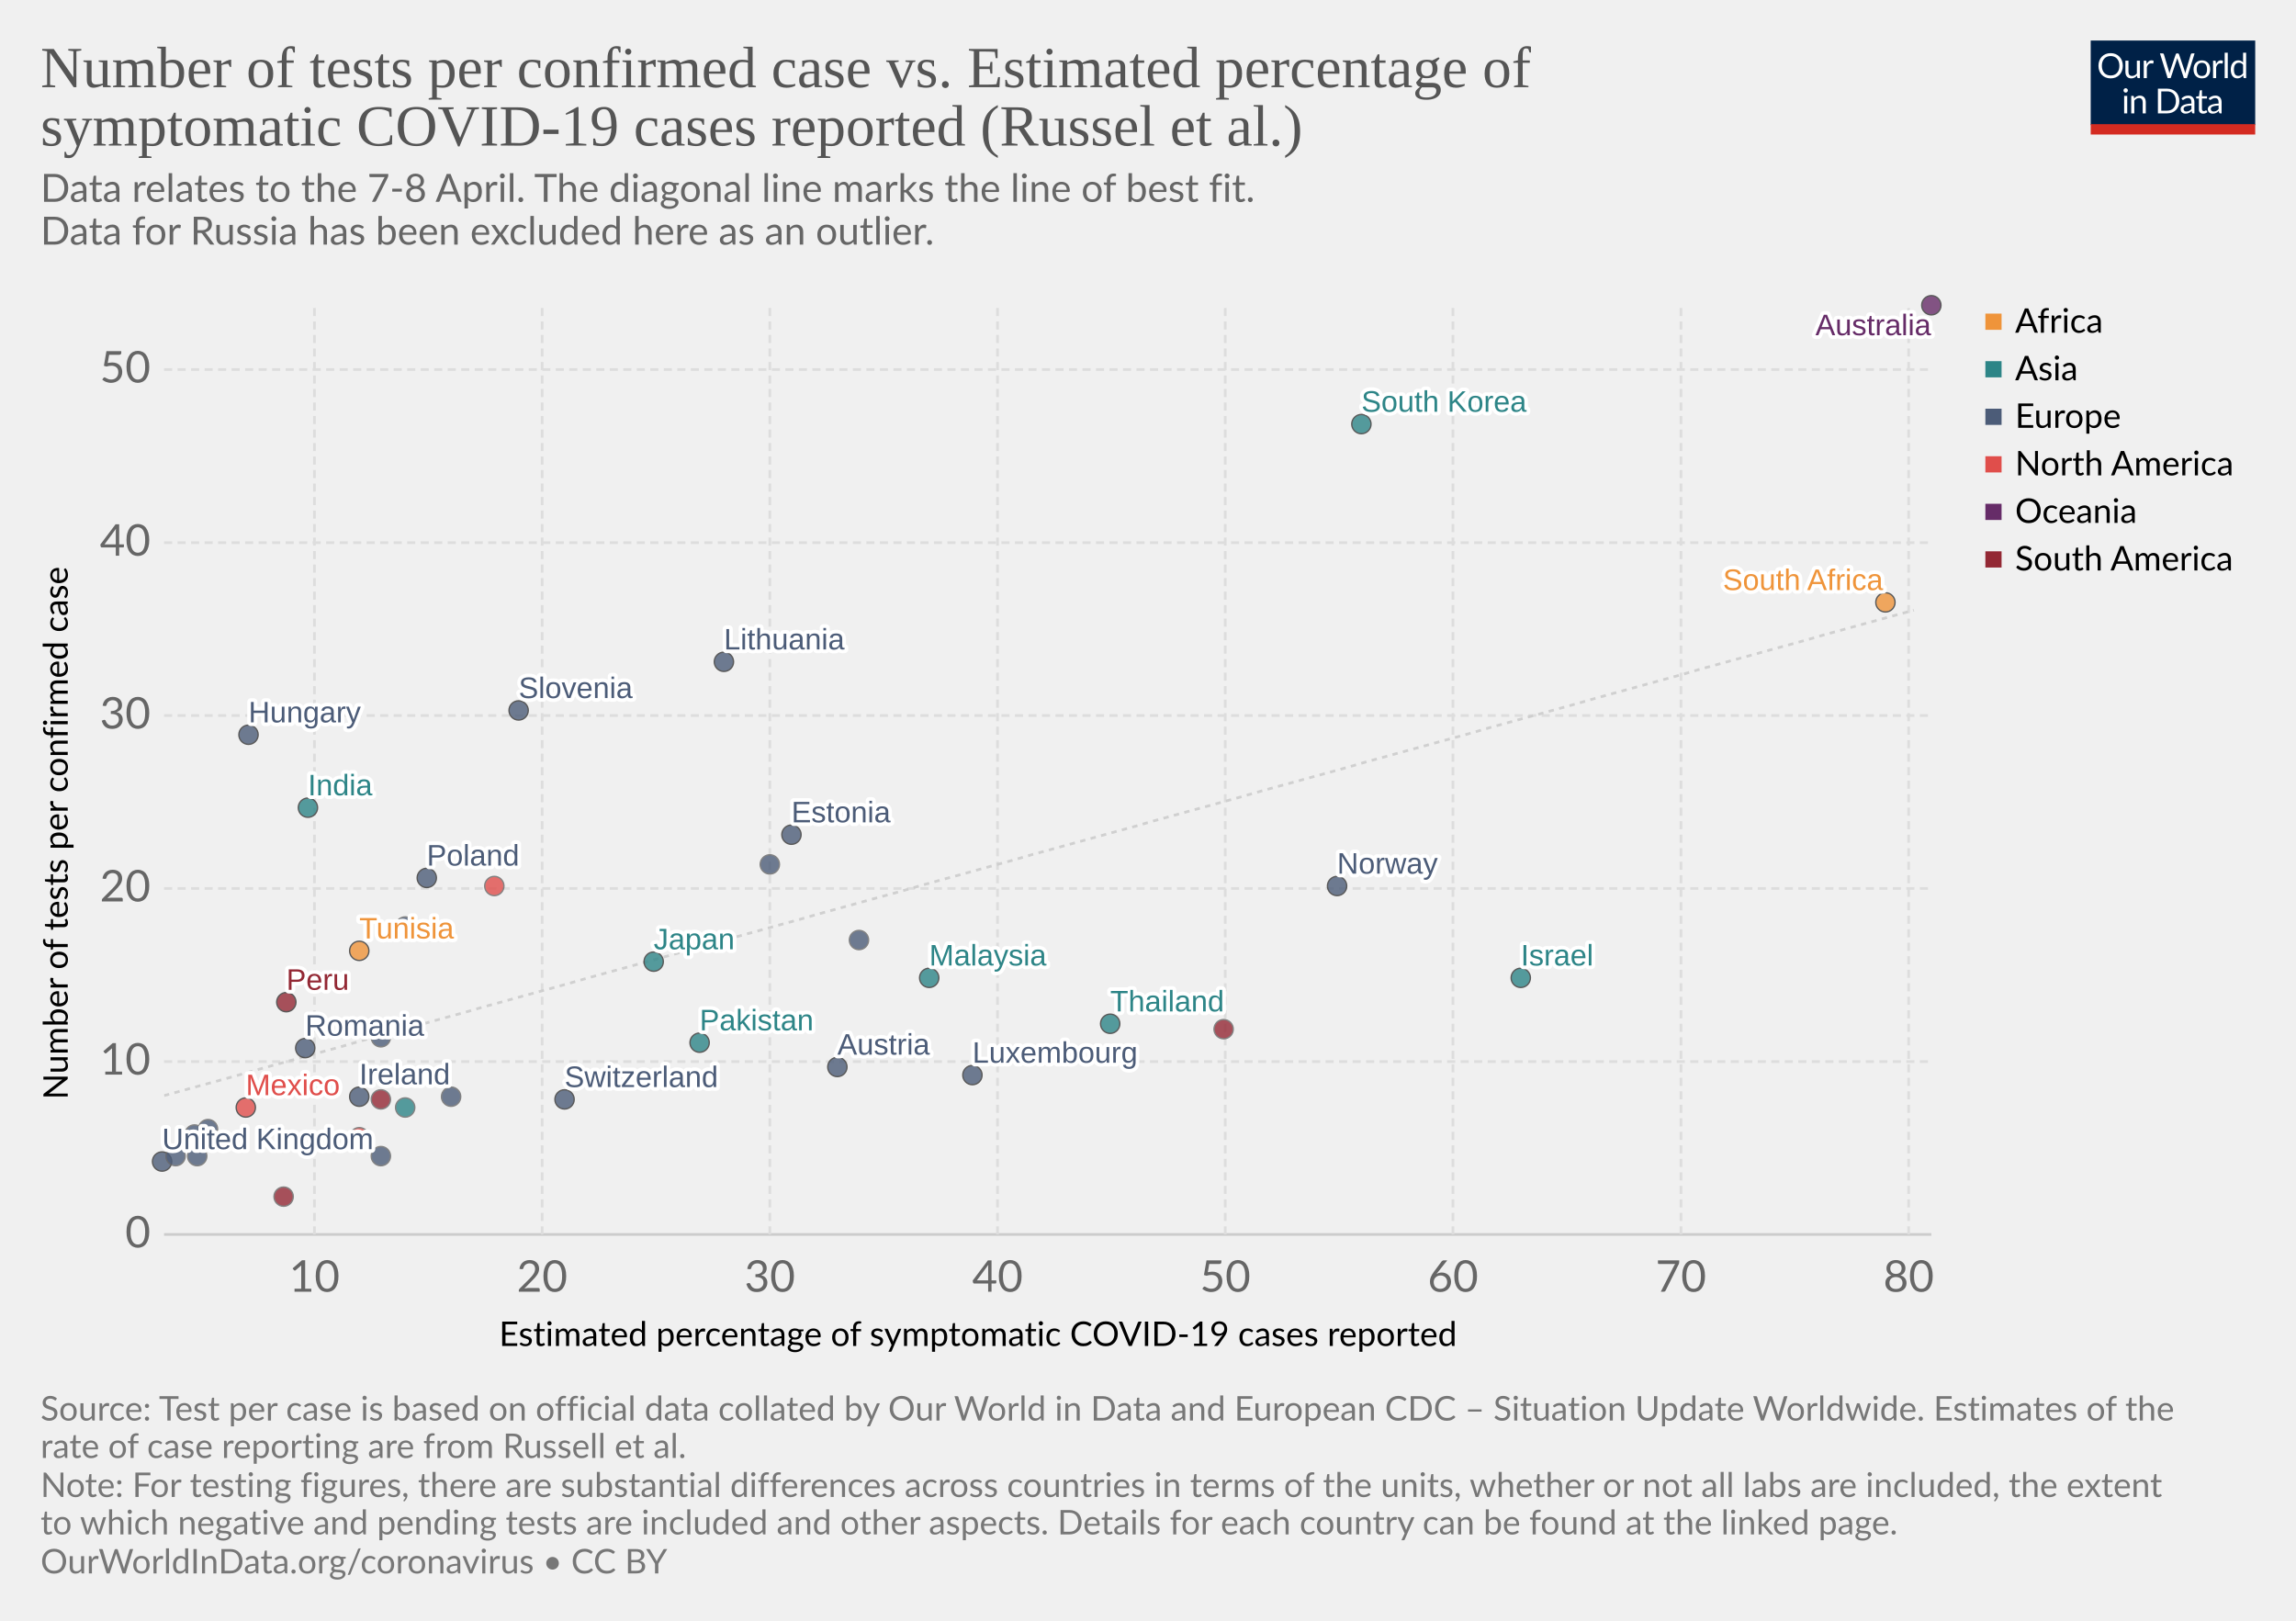
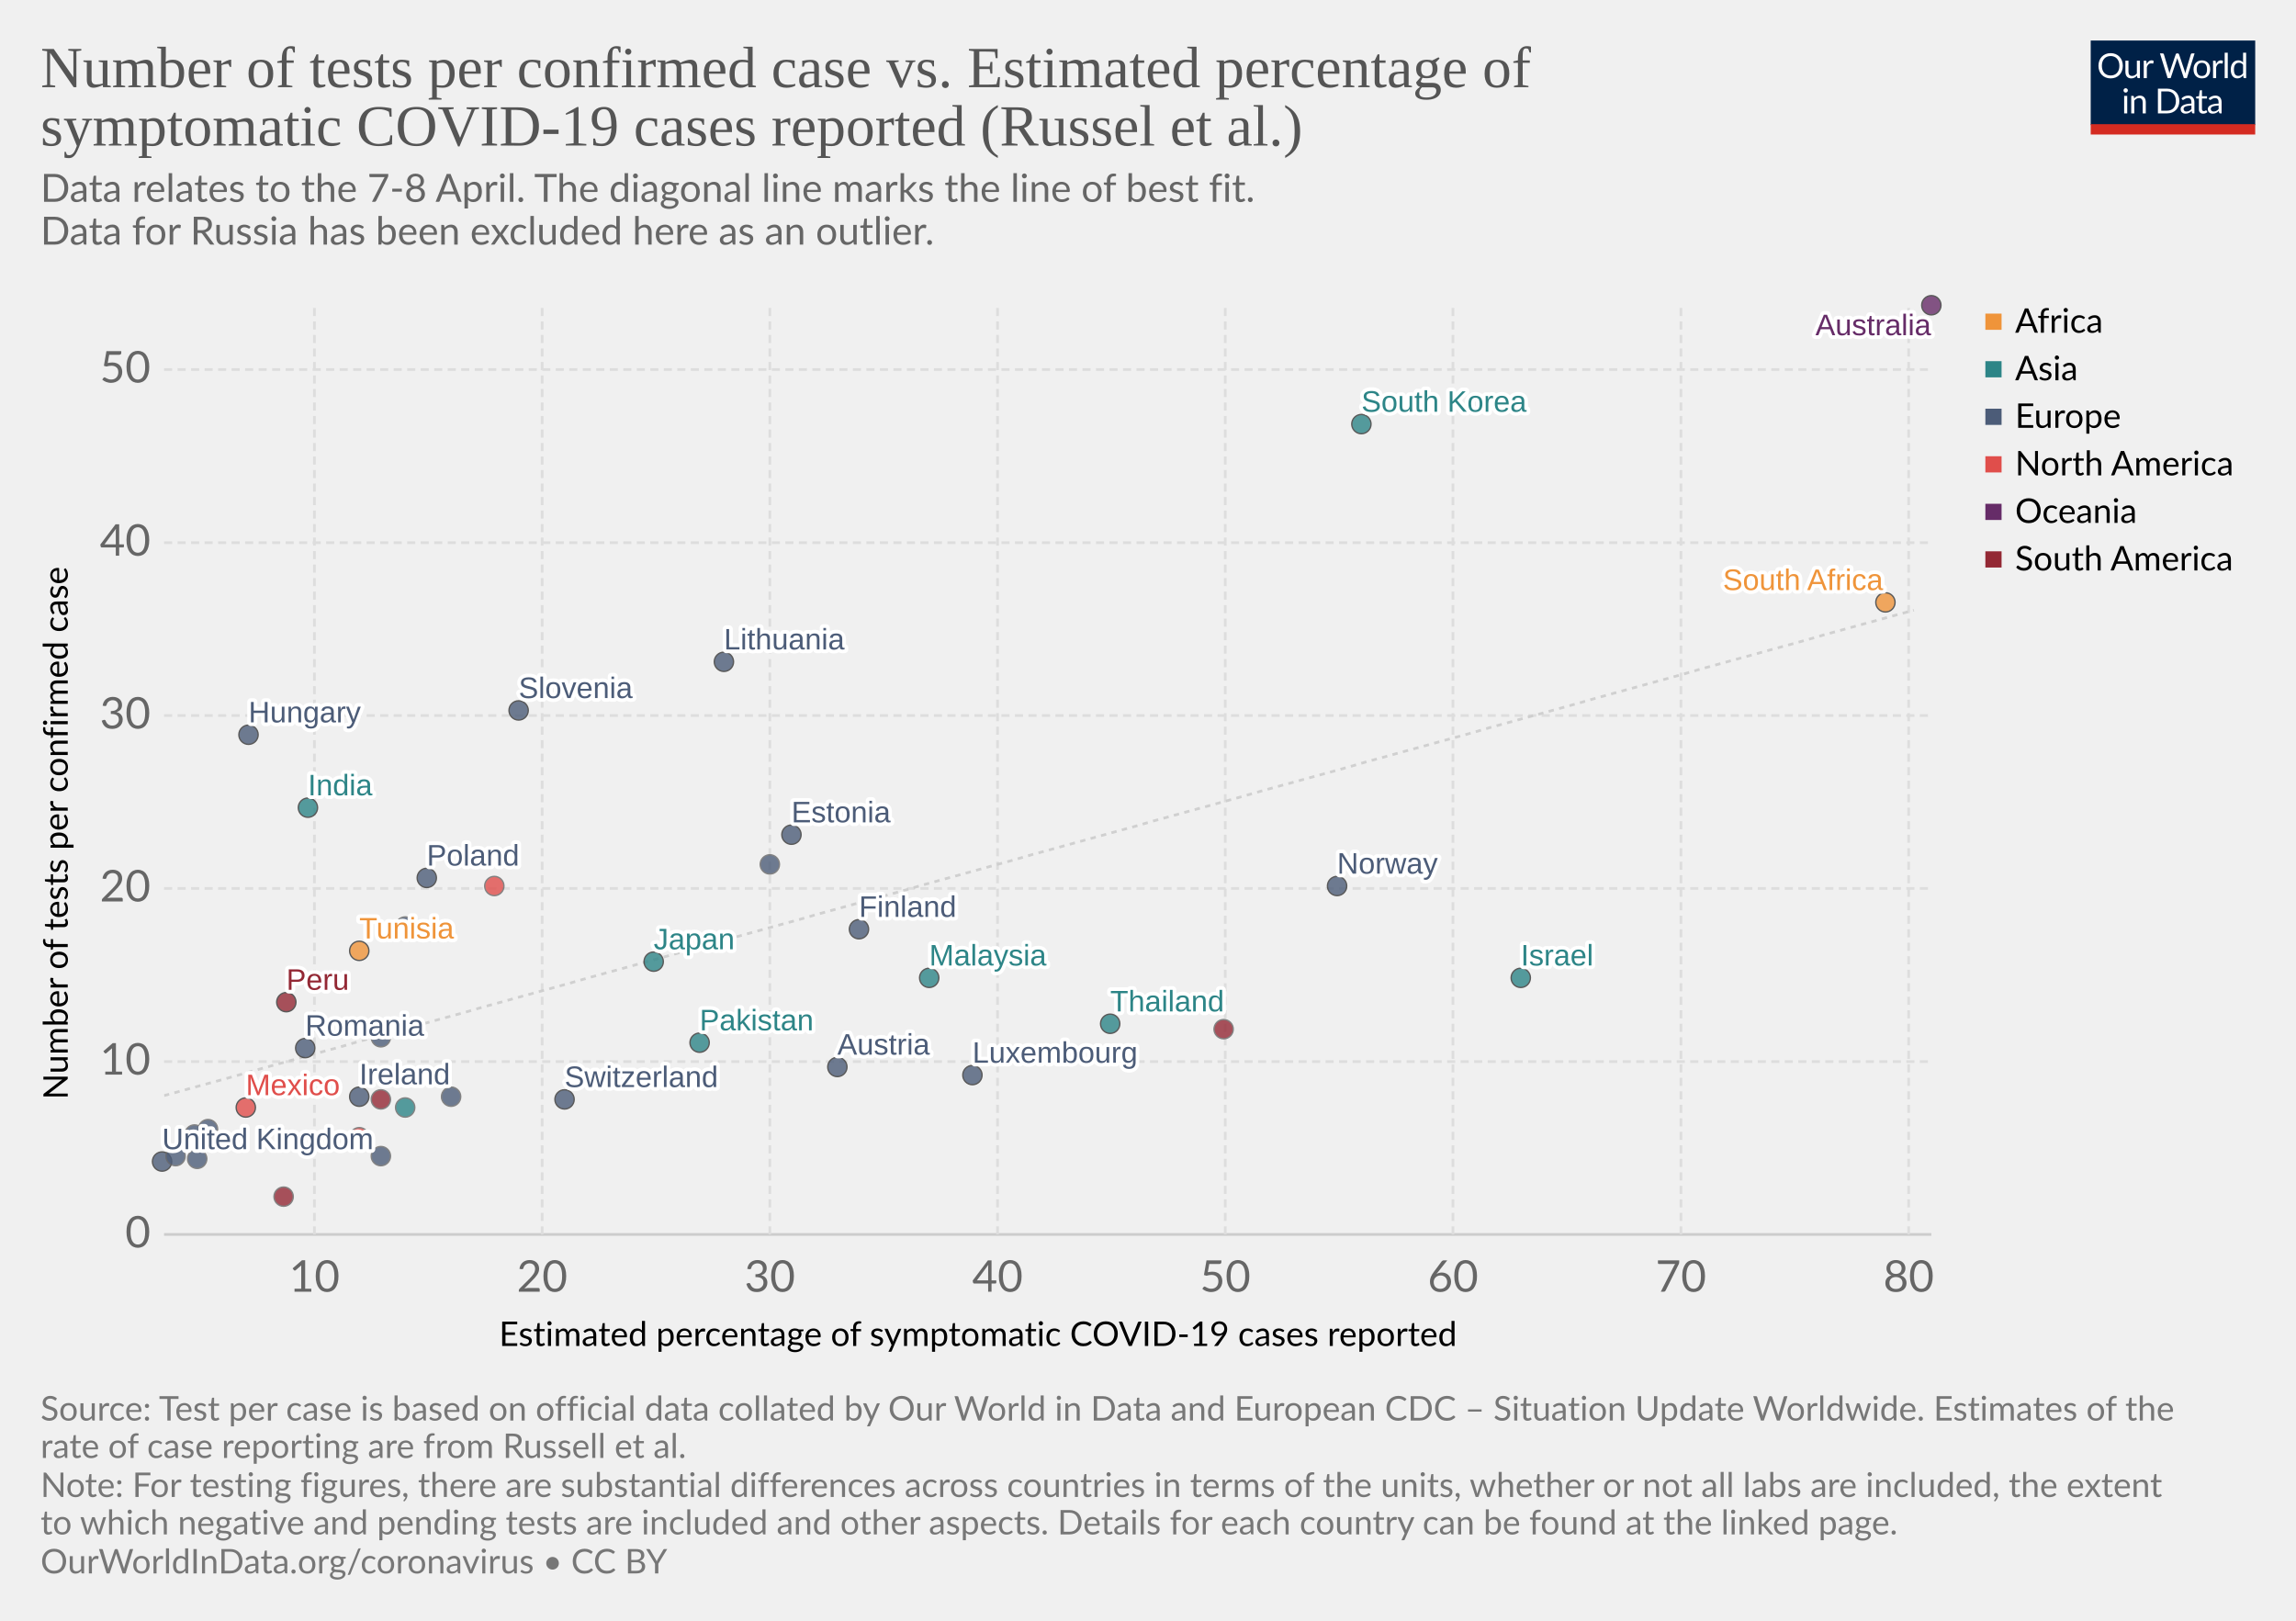
<svg xmlns="http://www.w3.org/2000/svg" version="1.1" style="background-color:#fff;-webkit-font-smoothing:antialiased" width="850" height="600" viewBox="0 0 850 600" font-family="Lato,'Helvetica Neue',Helvetica,Arial,sans-serif" font-size="18" text-rendering="optimizeLegibility">
  <g class="HeaderView">
    <g transform="matrix(.29 0 0 .29 774 15)">
      <svg width="210" height="120" viewBox="0 0 210 120" fill="none">
        <g clip-path="url(#clip0)">
          <path d="M0 0h210v107.89H0V0z" fill="#002147" />
          <path d="M40.98 32.25c0 2.36-.38 4.53-1.12 6.51a14.26 14.26 0 01-8.1 8.4c-1.9.78-4.02 1.17-6.34 1.17-2.31 0-4.42-.39-6.33-1.17a14.31 14.31 0 01-8.08-8.4 18.29 18.29 0 01-1.12-6.51c0-2.36.38-4.53 1.12-6.5.75-1.97 1.8-3.67 3.17-5.1 1.37-1.43 3-2.55 4.9-3.34 1.92-.8 4.03-1.19 6.34-1.19 2.32 0 4.43.4 6.34 1.19 1.92.8 3.56 1.9 4.93 3.34a14.87 14.87 0 013.17 5.1 18.1 18.1 0 011.12 6.5zm-4.38 0c0-1.94-.26-3.68-.8-5.22a10.91 10.91 0 00-2.24-3.89 9.68 9.68 0 00-3.52-2.46 11.95 11.95 0 00-4.62-.86c-1.68 0-3.21.28-4.6.86a9.88 9.88 0 00-3.54 2.46 10.91 10.91 0 00-2.24 3.9c-.53 1.53-.8 3.27-.8 5.2 0 1.94.27 3.68.8 5.22a11.17 11.17 0 002.24 3.9 10.01 10.01 0 003.55 2.44c1.38.56 2.9.83 4.6.83 1.7 0 3.24-.27 4.61-.83a9.8 9.8 0 003.52-2.44 11.17 11.17 0 002.25-3.9c.53-1.54.8-3.28.8-5.21zm26.22-6.54V48H60.5c-.56 0-.9-.27-1.05-.81l-.31-2.4a12.45 12.45 0 01-3.26 2.6c-1.2.64-2.58.96-4.13.96-1.22 0-2.3-.2-3.24-.6a6.52 6.52 0 01-2.33-1.7 7.37 7.37 0 01-1.43-2.67c-.3-1.04-.46-2.2-.46-3.45V25.7h3.91v14.22c0 1.68.38 2.99 1.15 3.91.77.93 1.96 1.39 3.54 1.39 1.16 0 2.24-.27 3.23-.82a10.42 10.42 0 002.8-2.28V25.7h3.91zm8.61 4.47a9.94 9.94 0 012.6-3.56 5.64 5.64 0 013.76-1.3c.47 0 .92.05 1.34.15.44.1.83.27 1.17.49L80 28.88c-.09.37-.3.55-.66.55-.2 0-.5-.04-.9-.13a6.21 6.21 0 00-3.24.18c-.54.2-1.03.5-1.47.92-.42.4-.81.9-1.17 1.5-.33.58-.64 1.26-.92 2.02V48h-3.94V25.71h2.25c.42 0 .72.08.88.25.16.16.27.44.33.83l.26 3.39zm61.16-13.7L122.75 48h-3.82l-7.99-24.05a21.95 21.95 0 01-.42-1.58 38.36 38.36 0 01-.44 1.58L102.05 48h-3.83L88.4 16.47h3.54c.38 0 .7.1.95.29.26.2.43.43.5.73l6.52 21.9c.1.4.2.83.28 1.28.1.46.2.94.29 1.46l.3-1.46c.12-.47.25-.9.38-1.27l7.41-21.91c.1-.25.26-.48.51-.69.27-.22.58-.33.95-.33h1.23c.38 0 .69.1.92.29.24.2.41.43.53.73l7.4 21.9a28.4 28.4 0 01.68 2.62 29.52 29.52 0 01.52-2.61l6.54-21.91c.07-.27.23-.5.48-.7.27-.21.58-.32.95-.32h3.32zm9.35 8.88c1.63 0 3.1.27 4.4.82a9.43 9.43 0 015.46 5.94c.5 1.4.74 2.98.74 4.73 0 1.76-.25 3.34-.74 4.75a9.43 9.43 0 01-5.46 5.92c-1.3.52-2.77.79-4.4.79-1.64 0-3.12-.27-4.44-.8a9.42 9.42 0 01-3.35-2.3c-.92-1-1.63-2.2-2.13-3.61-.49-1.41-.73-3-.73-4.75s.24-3.33.73-4.73c.5-1.43 1.2-2.64 2.13-3.63.93-1 2.04-1.77 3.35-2.31 1.32-.55 2.8-.82 4.44-.82zm0 19.89c2.2 0 3.84-.73 4.93-2.2 1.08-1.48 1.63-3.54 1.63-6.18 0-2.66-.55-4.72-1.63-6.2-1.09-1.49-2.73-2.23-4.93-2.23-1.12 0-2.09.2-2.93.57-.82.39-1.5.94-2.06 1.65-.55.72-.96 1.61-1.24 2.67-.26 1.04-.4 2.22-.4 3.54 0 2.64.55 4.7 1.64 6.18 1.1 1.47 2.76 2.2 4.99 2.2zm17.97-15.07a9.94 9.94 0 012.6-3.56 5.64 5.64 0 013.76-1.3c.47 0 .91.05 1.34.15.44.1.83.27 1.16.49l-.28 2.92c-.09.37-.31.55-.66.55-.2 0-.5-.04-.9-.13a6.2 6.2 0 00-3.24.18c-.54.2-1.03.5-1.47.92-.43.4-.82.9-1.17 1.5a13.1 13.1 0 00-.92 2.02V48h-3.94V25.71h2.24c.43 0 .72.08.88.25.17.16.28.44.33.83l.27 3.39zm15.04-14.59V48h-3.92V15.6h3.92zm19.55 15.43a6.22 6.22 0 00-2.38-2.05 6.7 6.7 0 00-2.86-.6c-2.07 0-3.66.75-4.77 2.23-1.12 1.48-1.68 3.6-1.68 6.33 0 1.46.13 2.7.38 3.74a7.29 7.29 0 001.1 2.56 4.35 4.35 0 001.78 1.45c.7.3 1.5.46 2.4.46 1.29 0 2.41-.3 3.36-.88a9.6 9.6 0 002.67-2.49V31.02zm3.91-15.43V48h-2.33c-.56 0-.9-.27-1.06-.81l-.35-2.71a12.13 12.13 0 01-3.25 2.77 8.28 8.28 0 01-4.23 1.06 7.31 7.31 0 01-6.14-2.9c-.73-.96-1.3-2.15-1.69-3.57a18.35 18.35 0 01.07-9.48 11.29 11.29 0 011.89-3.7 8.7 8.7 0 017.06-3.34 7.96 7.96 0 016.12 2.62V15.59h3.91zM46.61 70.71V93H42.7V70.71h3.91zm.84-7c0 .39-.08.75-.24 1.09-.15.32-.35.61-.62.88-.25.25-.55.44-.9.59a2.67 2.67 0 01-2.16 0 2.9 2.9 0 01-1.45-1.47 2.67 2.67 0 010-2.16c.15-.35.35-.65.6-.9.25-.27.53-.47.85-.62a2.67 2.67 0 012.16 0c.35.15.65.35.9.62.27.25.47.55.62.9.16.34.24.7.24 1.08zm7.97 10.24c.49-.54 1-1.04 1.54-1.48a9.85 9.85 0 013.66-1.84 8.96 8.96 0 015.43.35c.94.4 1.72.97 2.33 1.71.63.74 1.11 1.62 1.43 2.67.32 1.04.49 2.19.49 3.45V93h-3.94V78.81c0-1.69-.4-3-1.17-3.92-.76-.93-1.93-1.4-3.5-1.4-1.15 0-2.24.27-3.25.83-1 .56-1.92 1.31-2.77 2.27V93h-3.94V70.71h2.35c.56 0 .9.28 1.04.82l.3 2.42zm57.7 3.3c0 2.36-.37 4.5-1.11 6.44a14.3 14.3 0 01-3.17 4.98c-1.37 1.37-3 2.45-4.93 3.2-1.9.76-4.02 1.13-6.33 1.13H85.8V61.47h11.77c2.31 0 4.42.39 6.33 1.15a13.8 13.8 0 018.1 8.18 17.75 17.75 0 011.12 6.45zm-4.37 0c0-1.94-.26-3.67-.8-5.2a10.94 10.94 0 00-2.23-3.87 9.57 9.57 0 00-3.53-2.42 12.23 12.23 0 00-4.61-.83h-7.5v24.62h7.5c1.7 0 3.24-.28 4.61-.84a9.7 9.7 0 003.53-2.4 10.94 10.94 0 002.24-3.87c.53-1.53.8-3.26.8-5.2zm19.8 5.72c-1.8.06-3.34.2-4.62.44-1.26.22-2.3.51-3.1.88-.8.36-1.37.8-1.74 1.3-.35.5-.53 1.05-.53 1.67 0 .58.1 1.1.3 1.52a3 3 0 00.76 1.05c.34.27.73.46 1.17.6.45.11.94.17 1.45.17a7.28 7.28 0 003.5-.81 11.95 11.95 0 002.82-2.2v-4.62zm-12.65-9.11a12.73 12.73 0 013.98-2.66c1.43-.59 3-.88 4.73-.88 1.25 0 2.36.2 3.33.61a6.81 6.81 0 013.94 4.38c.33 1.04.5 2.19.5 3.43V93h-1.74a1.8 1.8 0 01-.88-.18c-.2-.13-.36-.38-.48-.74l-.44-2.12c-.59.55-1.16 1.03-1.72 1.46a9.48 9.48 0 01-3.74 1.7c-.69.15-1.46.23-2.3.23-.87 0-1.69-.12-2.45-.35a5.34 5.34 0 01-3.34-2.93 6.64 6.64 0 01-.49-2.64c0-.88.25-1.72.73-2.53a6.33 6.33 0 012.35-2.17c1.09-.63 2.5-1.15 4.25-1.54 1.75-.41 3.89-.65 6.42-.7v-1.75c0-1.73-.37-3.03-1.12-3.91-.75-.9-1.84-1.34-3.28-1.34-.97 0-1.78.12-2.44.37-.64.23-1.2.5-1.7.81l-1.23.82c-.33.23-.67.35-1 .35-.27 0-.5-.07-.69-.2a2.1 2.1 0 01-.48-.53l-.7-1.25zm27.67 19.5c-1.76 0-3.12-.5-4.07-1.48-.94-.98-1.41-2.4-1.41-4.25V74h-2.68a.9.9 0 01-.6-.2c-.16-.14-.24-.36-.24-.66v-1.56l3.65-.46.9-6.89c.05-.22.14-.4.29-.52a.88.88 0 01.62-.22H142v7.67h6.44V74h-6.44v13.38c0 .94.22 1.63.68 2.09.45.45 1.04.68 1.76.68a3.21 3.21 0 001.85-.53l.55-.35c.16-.12.3-.18.41-.18.2 0 .4.13.55.38l1.15 1.87a7.45 7.45 0 01-2.44 1.5c-.96.35-1.94.52-2.95.52zm19.68-10.4c-1.8.07-3.34.21-4.62.45-1.26.22-2.3.51-3.1.88-.8.36-1.37.8-1.74 1.3-.35.5-.53 1.05-.53 1.67 0 .58.1 1.1.3 1.52.18.42.44.77.76 1.05.34.27.73.46 1.17.6.45.11.94.17 1.45.17a7.3 7.3 0 003.5-.81 12.04 12.04 0 002.82-2.2v-4.62zm-12.65-9.1a12.72 12.72 0 013.99-2.66c1.42-.59 3-.88 4.72-.88 1.25 0 2.36.2 3.33.61a6.81 6.81 0 013.94 4.38c.33 1.04.5 2.19.5 3.43V93h-1.74a1.8 1.8 0 01-.88-.18c-.2-.13-.36-.38-.48-.74l-.44-2.12c-.59.55-1.16 1.03-1.72 1.46a9.48 9.48 0 01-3.74 1.7c-.69.15-1.46.23-2.3.23-.87 0-1.69-.12-2.45-.35a5.33 5.33 0 01-3.34-2.93 6.62 6.62 0 01-.49-2.64c0-.88.25-1.72.73-2.53a6.33 6.33 0 012.35-2.17c1.09-.63 2.5-1.15 4.25-1.54 1.74-.41 3.89-.65 6.42-.7v-1.75c0-1.73-.37-3.03-1.12-3.91-.75-.9-1.84-1.34-3.28-1.34-.97 0-1.78.12-2.44.37-.64.23-1.2.5-1.7.81-.46.3-.87.57-1.22.82-.34.23-.68.35-1.02.35-.26 0-.49-.07-.68-.2-.19-.14-.35-.32-.48-.53l-.7-1.25z" fill="#fff" />
          <path fill="#D42B21" d="M0 106.79h210V120H0z" />
        </g>
        <defs>
          <clipPath id="clip0">
            <path fill="#fff" d="M0 0h210v120H0z" />
          </clipPath>
        </defs>
      </svg>
    </g>
    <a href="https://ourworldindata.org/grapher/number-of-tests-per-confirmed-case-vs-estimated-percentage-of-symptomatic-covid-19-cases-reported-russel-et-al-no-russia" target="_blank" font-family="&quot;Playfair Display&quot;,Georgia,&quot;Times New Roman&quot;,serif">
      <text font-size="21.6" x="15" y="32.3" fill="#555">
        <tspan x="15" y="32.28">Number of tests per confirmed case vs. Estimated percentage of</tspan>
        <tspan x="15" y="53.88">symptomatic COVID-19 cases reported (Russel et al.)</tspan>
      </text>
    </a>
    <text font-size="14.4" x="15" y="74.7" fill="#666">
      <tspan x="15" y="74.72">Data relates to the 7-8 April. The diagonal line marks the line of best fit.</tspan>
      <tspan x="15" y="90.56"> Data for Russia has been excluded here as an outlier.</tspan>
    </text>
  </g>
  <g>
    <g class="AxisBoxView">
      <g class="HorizontalAxis">
        <text font-size="12.6" x="184.8" y="498.3">
          <tspan x="184.76" y="498.28">Estimated percentage of symptomatic COVID-19 cases reported</tspan>
        </text>
        <text x="116.4" y="478.2" fill="#666" text-anchor="middle" font-size="16.2">10</text>
        <text x="200.7" y="478.2" fill="#666" text-anchor="middle" font-size="16.2">20</text>
        <text x="285" y="478.2" fill="#666" text-anchor="middle" font-size="16.2">30</text>
        <text x="369.3" y="478.2" fill="#666" text-anchor="middle" font-size="16.2">40</text>
        <text x="453.6" y="478.2" fill="#666" text-anchor="middle" font-size="16.2">50</text>
        <text x="537.9" y="478.2" fill="#666" text-anchor="middle" font-size="16.2">60</text>
        <text x="622.3" y="478.2" fill="#666" text-anchor="middle" font-size="16.2">70</text>
        <text x="706.6" y="478.2" fill="#666" text-anchor="middle" font-size="16.2">80</text>
      </g>
      <g class="VerticalAxis">
        <text font-size="12.6" x="-407.1" y="25.1" transform="rotate(-90)">
          <tspan x="-407.06" y="25.08">Number of tests per confirmed case</tspan>
        </text>
        <text x="55.74" y="457" fill="#666" dominant-baseline="middle" text-anchor="end" font-size="16.2">0</text>
        <text x="55.74" y="393" fill="#666" dominant-baseline="middle" text-anchor="end" font-size="16.2">10</text>
        <text x="55.74" y="328.9" fill="#666" dominant-baseline="middle" text-anchor="end" font-size="16.2">20</text>
        <text x="55.74" y="264.9" fill="#666" dominant-baseline="middle" text-anchor="end" font-size="16.2">30</text>
        <text x="55.74" y="200.9" fill="#666" dominant-baseline="middle" text-anchor="end" font-size="16.2">40</text>
        <text x="55.74" y="136.8" fill="#666" dominant-baseline="middle" text-anchor="end" font-size="16.2">50</text>
      </g>
      <g class="AxisGridLines">
        <path stroke="#ccc" d="M60.74 457H715" />
        <path stroke="#ddd" stroke-dasharray="3,2" d="M60.74 393H715M60.74 328.9H715M60.74 264.9H715M60.74 200.9H715M60.74 136.8H715" />
      </g>
      <g class="AxisGridLines" stroke="#ddd" stroke-dasharray="3,2">
        <path d="M116.4 457V113.1M200.7 457V113.1M285 457V113.1M369.3 457V113.1M453.6 457V113.1M537.9 457V113.1M622.3 457V113.1M706.6 457V113.1" />
      </g>
    </g>
    <g>
      <defs>
        <clipPath id="a">
          <path d="M60.74 113.1H715V457H60.74z" />
        </clipPath>
      </defs>
      <path d="M60.7 405.6l6.6-1.8 6.5-1.8 6.6-1.8 6.5-1.8 6.6-1.9 6.5-1.8 6.5-1.8 6.6-1.8 6.5-1.8 6.6-1.8 6.5-1.9 6.6-1.8 6.5-1.8 6.5-1.8 6.6-1.8 6.5-1.8 6.6-1.8 6.5-1.9 6.6-1.8 6.5-1.8 6.5-1.8 6.6-1.8 6.5-1.8 6.6-1.9 6.5-1.8 6.6-1.8 6.5-1.8 6.5-1.8 6.6-1.8 6.5-1.9 6.6-1.8 6.5-1.8 6.5-1.8 6.6-1.8 6.5-1.8 6.6-1.8 6.5-1.9 6.6-1.8 6.5-1.8 6.5-1.8 6.6-1.8 6.5-1.8 6.6-1.9 6.5-1.8 6.6-1.8 6.5-1.8 6.5-1.8 6.6-1.8 6.5-1.9 6.6-1.8 6.5-1.8 6.6-1.8 6.5-1.8 6.5-1.8 6.6-1.8 6.5-1.9 6.6-1.8 6.5-1.8 6.6-1.8 6.5-1.8 6.5-1.8 6.6-1.9 6.5-1.8 6.6-1.8 6.5-1.8 6.6-1.8 6.5-1.8 6.5-1.9 6.6-1.8 6.5-1.8 6.6-1.8 6.5-1.8 6.6-1.8 6.5-1.8 6.5-1.9 6.6-1.8 6.5-1.8 6.6-1.8 6.5-1.8 6.5-1.8 6.6-1.9 6.5-1.8 6.6-1.8 6.5-1.8 6.6-1.8 6.5-1.8 6.5-1.9 6.6-1.8 6.5-1.8 6.6-1.8 6.5-1.8 6.6-1.8 6.5-1.8 6.5-1.9 6.6-1.8 6.5-1.8 6.6-1.8 6.5-1.8 6.6-1.8" clip-path="url(#a)" opacity=".9" fill="none" stroke="#ccc" stroke-dasharray="2 2" />
    </g>
    <g class="PointsWithLabels clickable" clip-path="url(#b)" font-family="Arial, sans-serif">
      <path fill="rgba(255,255,255,0)" d="M60.74 113.1H715V457H60.74z" />
      <defs>
        <clipPath id="b">
          <path d="M50.74 103.1H725V467H50.74z" />
        </clipPath>
      </defs>
      <g class="key-South-Korea_0">
        <circle cx="504" cy="157" r="3.57" fill="#2D8587" opacity=".8" stroke="#333" stroke-width=".5" />
      </g>
      <g class="key-Australia_0">
        <circle cx="715" cy="113" r="3.57" fill="#662C68" opacity=".8" stroke="#333" stroke-width=".5" />
      </g>
      <g class="key-United-Kingdom_0">
        <circle cx="60" cy="430" r="3.57" fill="#4C5C78" opacity=".8" stroke="#333" stroke-width=".5" />
      </g>
      <g class="key-Malaysia_0">
        <circle cx="344" cy="362" r="3.57" fill="#2D8587" opacity=".8" stroke="#333" stroke-width=".5" />
      </g>
      <g class="key-Israel_0">
        <circle cx="563" cy="362" r="3.57" fill="#2D8587" opacity=".8" stroke="#333" stroke-width=".5" />
      </g>
      <g class="key-France_0">
        <circle cx="65" cy="428" r="3.57" fill="#4C5C78" opacity=".8" stroke="#666" stroke-width=".5" />
      </g>
      <g class="key-Italy_0">
        <circle cx="77" cy="418" r="3.57" fill="#4C5C78" opacity=".8" stroke="#666" stroke-width=".5" />
      </g>
      <g class="key-Austria_0">
        <circle cx="310" cy="395" r="3.57" fill="#4C5C78" opacity=".8" stroke="#333" stroke-width=".5" />
      </g>
      <g class="key-Japan_0">
        <circle cx="242" cy="356" r="3.57" fill="#2D8587" opacity=".8" stroke="#333" stroke-width=".5" />
      </g>
      <g class="key-Estonia_0">
        <circle cx="293" cy="309" r="3.57" fill="#4C5C78" opacity=".8" stroke="#333" stroke-width=".5" />
      </g>
      <g class="key-Lithuania_0">
        <circle cx="268" cy="245" r="3.57" fill="#4C5C78" opacity=".8" stroke="#333" stroke-width=".5" />
      </g>
      <g class="key-Mexico_0">
        <circle cx="91" cy="410" r="3.57" fill="#E04E4B" opacity=".8" stroke="#333" stroke-width=".5" />
      </g>
      <g class="key-Belgium_0">
-         <circle cx="73" cy="428" r="3.57" fill="#4C5C78" opacity=".8" stroke="#666" stroke-width=".5" />
+         <circle cx="73" cy="429" r="3.57" fill="#4C5C78" opacity=".8" stroke="#666" stroke-width=".5" />
      </g>
      <g class="key-Czech-Republic_0">
        <circle cx="285" cy="320" r="3.57" fill="#4C5C78" opacity=".8" stroke="#666" stroke-width=".5" />
      </g>
      <g class="key-Slovenia_0">
        <circle cx="192" cy="263" r="3.57" fill="#4C5C78" opacity=".8" stroke="#333" stroke-width=".5" />
      </g>
      <g class="key-Thailand_0">
        <circle cx="411" cy="379" r="3.57" fill="#2D8587" opacity=".8" stroke="#333" stroke-width=".5" />
      </g>
      <g class="key-South-Africa_0">
        <circle cx="698" cy="223" r="3.57" fill="#EF943A" opacity=".8" stroke="#333" stroke-width=".5" />
      </g>
      <g class="key-Hungary_0">
        <circle cx="92" cy="272" r="3.57" fill="#4C5C78" opacity=".8" stroke="#333" stroke-width=".5" />
      </g>
      <g class="key-Peru_0">
        <circle cx="106" cy="371" r="3.57" fill="#932834" opacity=".8" stroke="#333" stroke-width=".5" />
      </g>
      <g class="key-Serbia_0">
        <circle cx="141" cy="428" r="3.57" fill="#4C5C78" opacity=".8" stroke="#666" stroke-width=".5" />
      </g>
      <g class="key-United-States_0">
        <circle cx="133" cy="421" r="3.57" fill="#E04E4B" opacity=".8" stroke="#666" stroke-width=".5" />
      </g>
      <g class="key-Poland_0">
        <circle cx="158" cy="325" r="3.57" fill="#4C5C78" opacity=".8" stroke="#333" stroke-width=".5" />
      </g>
      <g class="key-Ireland_0">
        <circle cx="133" cy="406" r="3.57" fill="#4C5C78" opacity=".8" stroke="#333" stroke-width=".5" />
      </g>
      <g class="key-Tunisia_0">
        <circle cx="133" cy="352" r="3.57" fill="#EF943A" opacity=".8" stroke="#333" stroke-width=".5" />
      </g>
      <g class="key-Pakistan_0">
        <circle cx="259" cy="386" r="3.57" fill="#2D8587" opacity=".8" stroke="#333" stroke-width=".5" />
      </g>
      <g class="key-Finland_0">
-         <circle cx="318" cy="348" r="3.57" fill="#4C5C78" opacity=".8" stroke="#666" stroke-width=".5" />
+         <circle cx="318" cy="344" r="3.57" fill="#4C5C78" opacity=".8" stroke="#333" stroke-width=".5" />
      </g>
      <g class="key-Romania_0">
        <circle cx="113" cy="388" r="3.57" fill="#4C5C78" opacity=".8" stroke="#333" stroke-width=".5" />
      </g>
      <g class="key-India_0">
        <circle cx="114" cy="299" r="3.57" fill="#2D8587" opacity=".8" stroke="#333" stroke-width=".5" />
      </g>
      <g class="key-Netherlands_0">
        <circle cx="72" cy="420" r="3.57" fill="#4C5C78" opacity=".8" stroke="#666" stroke-width=".5" />
      </g>
      <g class="key-Portugal_0">
        <circle cx="167" cy="406" r="3.57" fill="#4C5C78" opacity=".8" stroke="#666" stroke-width=".5" />
      </g>
      <g class="key-Indonesia_0">
        <circle cx="79" cy="422" r="3.57" fill="#2D8587" opacity=".8" stroke="#666" stroke-width=".5" />
      </g>
      <g class="key-Norway_0">
        <circle cx="495" cy="328" r="3.57" fill="#4C5C78" opacity=".8" stroke="#333" stroke-width=".5" />
      </g>
      <g class="key-Canada_0">
        <circle cx="183" cy="328" r="3.57" fill="#E04E4B" opacity=".8" stroke="#666" stroke-width=".5" />
      </g>
      <g class="key-Ecuador_0">
        <circle cx="105" cy="443" r="3.57" fill="#932834" opacity=".8" stroke="#666" stroke-width=".5" />
      </g>
      <g class="key-Turkey_0">
        <circle cx="150" cy="410" r="3.57" fill="#2D8587" opacity=".8" stroke="#666" stroke-width=".5" />
      </g>
      <g class="key-Denmark_0">
        <circle cx="141" cy="384" r="3.57" fill="#4C5C78" opacity=".8" stroke="#666" stroke-width=".5" />
      </g>
      <g class="key-Greece_0">
        <circle cx="150" cy="343" r="3.57" fill="#4C5C78" opacity=".8" stroke="#666" stroke-width=".5" />
      </g>
      <g class="key-Switzerland_0">
        <circle cx="209" cy="407" r="3.57" fill="#4C5C78" opacity=".8" stroke="#333" stroke-width=".5" />
      </g>
      <g class="key-Chile_0">
        <circle cx="453" cy="381" r="3.57" fill="#932834" opacity=".8" stroke="#666" stroke-width=".5" />
      </g>
      <g class="key-Luxembourg_0">
        <circle cx="360" cy="398" r="3.57" fill="#4C5C78" opacity=".8" stroke="#333" stroke-width=".5" />
      </g>
      <g class="key-Argentina_0">
        <circle cx="141" cy="407" r="3.57" fill="#932834" opacity=".8" stroke="#666" stroke-width=".5" />
      </g>
      <g class="backgroundLabels" fill="#333" font-size="11" font-weight="400">
        <text x="504" y="152.43" fill="#fff" stroke="#fff" stroke-linecap="round" stroke-linejoin="round" stroke-width=".25em">South Korea</text>
        <text x="504" y="152.43" fill="#2D8587">South Korea</text>
        <text x="672.1" y="124.1" fill="#fff" stroke="#fff" stroke-linecap="round" stroke-linejoin="round" stroke-width=".25em">Australia</text>
        <text x="672.1" y="124.1" fill="#662C68">Australia</text>
        <text x="60" y="425.43" fill="#fff" stroke="#fff" stroke-linecap="round" stroke-linejoin="round" stroke-width=".25em">United Kingdom</text>
        <text x="60" y="425.43" fill="#4C5C78">United Kingdom</text>
        <text x="344" y="357.43" fill="#fff" stroke="#fff" stroke-linecap="round" stroke-linejoin="round" stroke-width=".25em">Malaysia</text>
        <text x="344" y="357.43" fill="#2D8587">Malaysia</text>
        <text x="563" y="357.43" fill="#fff" stroke="#fff" stroke-linecap="round" stroke-linejoin="round" stroke-width=".25em">Israel</text>
        <text x="563" y="357.43" fill="#2D8587">Israel</text>
        <text x="310" y="390.43" fill="#fff" stroke="#fff" stroke-linecap="round" stroke-linejoin="round" stroke-width=".25em">Austria</text>
        <text x="310" y="390.43" fill="#4C5C78">Austria</text>
        <text x="242" y="351.43" fill="#fff" stroke="#fff" stroke-linecap="round" stroke-linejoin="round" stroke-width=".25em">Japan</text>
        <text x="242" y="351.43" fill="#2D8587">Japan</text>
        <text x="293" y="304.43" fill="#fff" stroke="#fff" stroke-linecap="round" stroke-linejoin="round" stroke-width=".25em">Estonia</text>
        <text x="293" y="304.43" fill="#4C5C78">Estonia</text>
        <text x="268" y="240.43" fill="#fff" stroke="#fff" stroke-linecap="round" stroke-linejoin="round" stroke-width=".25em">Lithuania</text>
        <text x="268" y="240.43" fill="#4C5C78">Lithuania</text>
        <text x="91" y="405.43" fill="#fff" stroke="#fff" stroke-linecap="round" stroke-linejoin="round" stroke-width=".25em">Mexico</text>
        <text x="91" y="405.43" fill="#E04E4B">Mexico</text>
        <text x="192" y="258.43" fill="#fff" stroke="#fff" stroke-linecap="round" stroke-linejoin="round" stroke-width=".25em">Slovenia</text>
        <text x="192" y="258.43" fill="#4C5C78">Slovenia</text>
        <text x="411" y="374.43" fill="#fff" stroke="#fff" stroke-linecap="round" stroke-linejoin="round" stroke-width=".25em">Thailand</text>
        <text x="411" y="374.43" fill="#2D8587">Thailand</text>
        <text x="637.83" y="218.43" fill="#fff" stroke="#fff" stroke-linecap="round" stroke-linejoin="round" stroke-width=".25em">South Africa</text>
        <text x="637.83" y="218.43" fill="#EF943A">South Africa</text>
        <text x="92" y="267.43" fill="#fff" stroke="#fff" stroke-linecap="round" stroke-linejoin="round" stroke-width=".25em">Hungary</text>
        <text x="92" y="267.43" fill="#4C5C78">Hungary</text>
        <text x="106" y="366.43" fill="#fff" stroke="#fff" stroke-linecap="round" stroke-linejoin="round" stroke-width=".25em">Peru</text>
        <text x="106" y="366.43" fill="#932834">Peru</text>
        <text x="158" y="320.43" fill="#fff" stroke="#fff" stroke-linecap="round" stroke-linejoin="round" stroke-width=".25em">Poland</text>
        <text x="158" y="320.43" fill="#4C5C78">Poland</text>
        <text x="133" y="401.43" fill="#fff" stroke="#fff" stroke-linecap="round" stroke-linejoin="round" stroke-width=".25em">Ireland</text>
        <text x="133" y="401.43" fill="#4C5C78">Ireland</text>
        <text x="133" y="347.43" fill="#fff" stroke="#fff" stroke-linecap="round" stroke-linejoin="round" stroke-width=".25em">Tunisia</text>
        <text x="133" y="347.43" fill="#EF943A">Tunisia</text>
        <text x="259" y="381.43" fill="#fff" stroke="#fff" stroke-linecap="round" stroke-linejoin="round" stroke-width=".25em">Pakistan</text>
        <text x="259" y="381.43" fill="#2D8587">Pakistan</text>
+         <text x="318" y="339.43" fill="#fff" stroke="#fff" stroke-linecap="round" stroke-linejoin="round" stroke-width=".25em">Finland</text>
+         <text x="318" y="339.43" fill="#4C5C78">Finland</text>
        <text x="113" y="383.43" fill="#fff" stroke="#fff" stroke-linecap="round" stroke-linejoin="round" stroke-width=".25em">Romania</text>
        <text x="113" y="383.43" fill="#4C5C78">Romania</text>
        <text x="114" y="294.43" fill="#fff" stroke="#fff" stroke-linecap="round" stroke-linejoin="round" stroke-width=".25em">India</text>
        <text x="114" y="294.43" fill="#2D8587">India</text>
        <text x="495" y="323.43" fill="#fff" stroke="#fff" stroke-linecap="round" stroke-linejoin="round" stroke-width=".25em">Norway</text>
        <text x="495" y="323.43" fill="#4C5C78">Norway</text>
        <text x="209" y="402.43" fill="#fff" stroke="#fff" stroke-linecap="round" stroke-linejoin="round" stroke-width=".25em">Switzerland</text>
        <text x="209" y="402.43" fill="#4C5C78">Switzerland</text>
        <text x="360" y="393.43" fill="#fff" stroke="#fff" stroke-linecap="round" stroke-linejoin="round" stroke-width=".25em">Luxembourg</text>
        <text x="360" y="393.43" fill="#4C5C78">Luxembourg</text>
      </g>
    </g>
    <g class="ScatterColorLegend clickable" cursor="pointer">
      <g class="legendMark">,<path fill="#EF943A" d="M735 116.1h6v6h-6z" />,<text font-size="12.6" x="746" y="123.2">
          <tspan x="746" y="123.18">Africa</tspan>
        </text>
      </g>
      <g class="legendMark">,<path fill="#2D8587" d="M735 133.7h6v6h-6z" />,<text font-size="12.6" x="746" y="140.8">
          <tspan x="746" y="140.78">Asia</tspan>
        </text>
      </g>
      <g class="legendMark">,<path fill="#4C5C78" d="M735 151.3h6v6h-6z" />,<text font-size="12.6" x="746" y="158.4">
          <tspan x="746" y="158.38">Europe</tspan>
        </text>
      </g>
      <g class="legendMark">,<path fill="#E04E4B" d="M735 168.9h6v6h-6z" />,<text font-size="12.6" x="746" y="176">
          <tspan x="746" y="175.98">North America</tspan>
        </text>
      </g>
      <g class="legendMark">,<path fill="#662C68" d="M735 186.5h6v6h-6z" />,<text font-size="12.6" x="746" y="193.6">
          <tspan x="746" y="193.58">Oceania</tspan>
        </text>
      </g>
      <g class="legendMark">,<path fill="#932834" d="M735 204.1h6v6h-6z" />,<text font-size="12.6" x="746" y="211.2">
          <tspan x="746" y="211.18">South America</tspan>
        </text>
      </g>
    </g>
  </g>
  <g class="SourcesFooter" fill="#777">
    <g class="clickable" fill="#777">
      <text font-size="12.6" x="15" y="525.9">
        <tspan x="15" y="525.88">Source: Test per case is based on official data collated by Our World in Data and European CDC – Situation Update Worldwide. Estimates of the</tspan>
        <tspan x="15" y="539.74">rate of case reporting are from Russell et al.</tspan>
      </text>
    </g>
    <text font-size="12.6" x="15" y="554.2">
      <tspan x="15" y="554.18">Note: For testing figures, there are substantial differences across countries in terms of the units, whether or not all labs are included, the extent</tspan>
      <tspan x="15" y="568.04">to which negative and pending tests are included and other aspects. Details for each country can be found at the linked page.</tspan>
    </text>
    <text font-size="12.6" x="15" y="582.5">
      <tspan x="15" y="582.48">
        <a target="_blank" href="https://ourworldindata.org/coronavirus" fill="#777">OurWorldInData.org/coronavirus</a> • <a class="cclogo" href="http://creativecommons.org/licenses/by/4.0/deed.en_US" target="_blank" fill="#777">CC BY</a>
      </tspan>
    </text>
  </g>
</svg>
